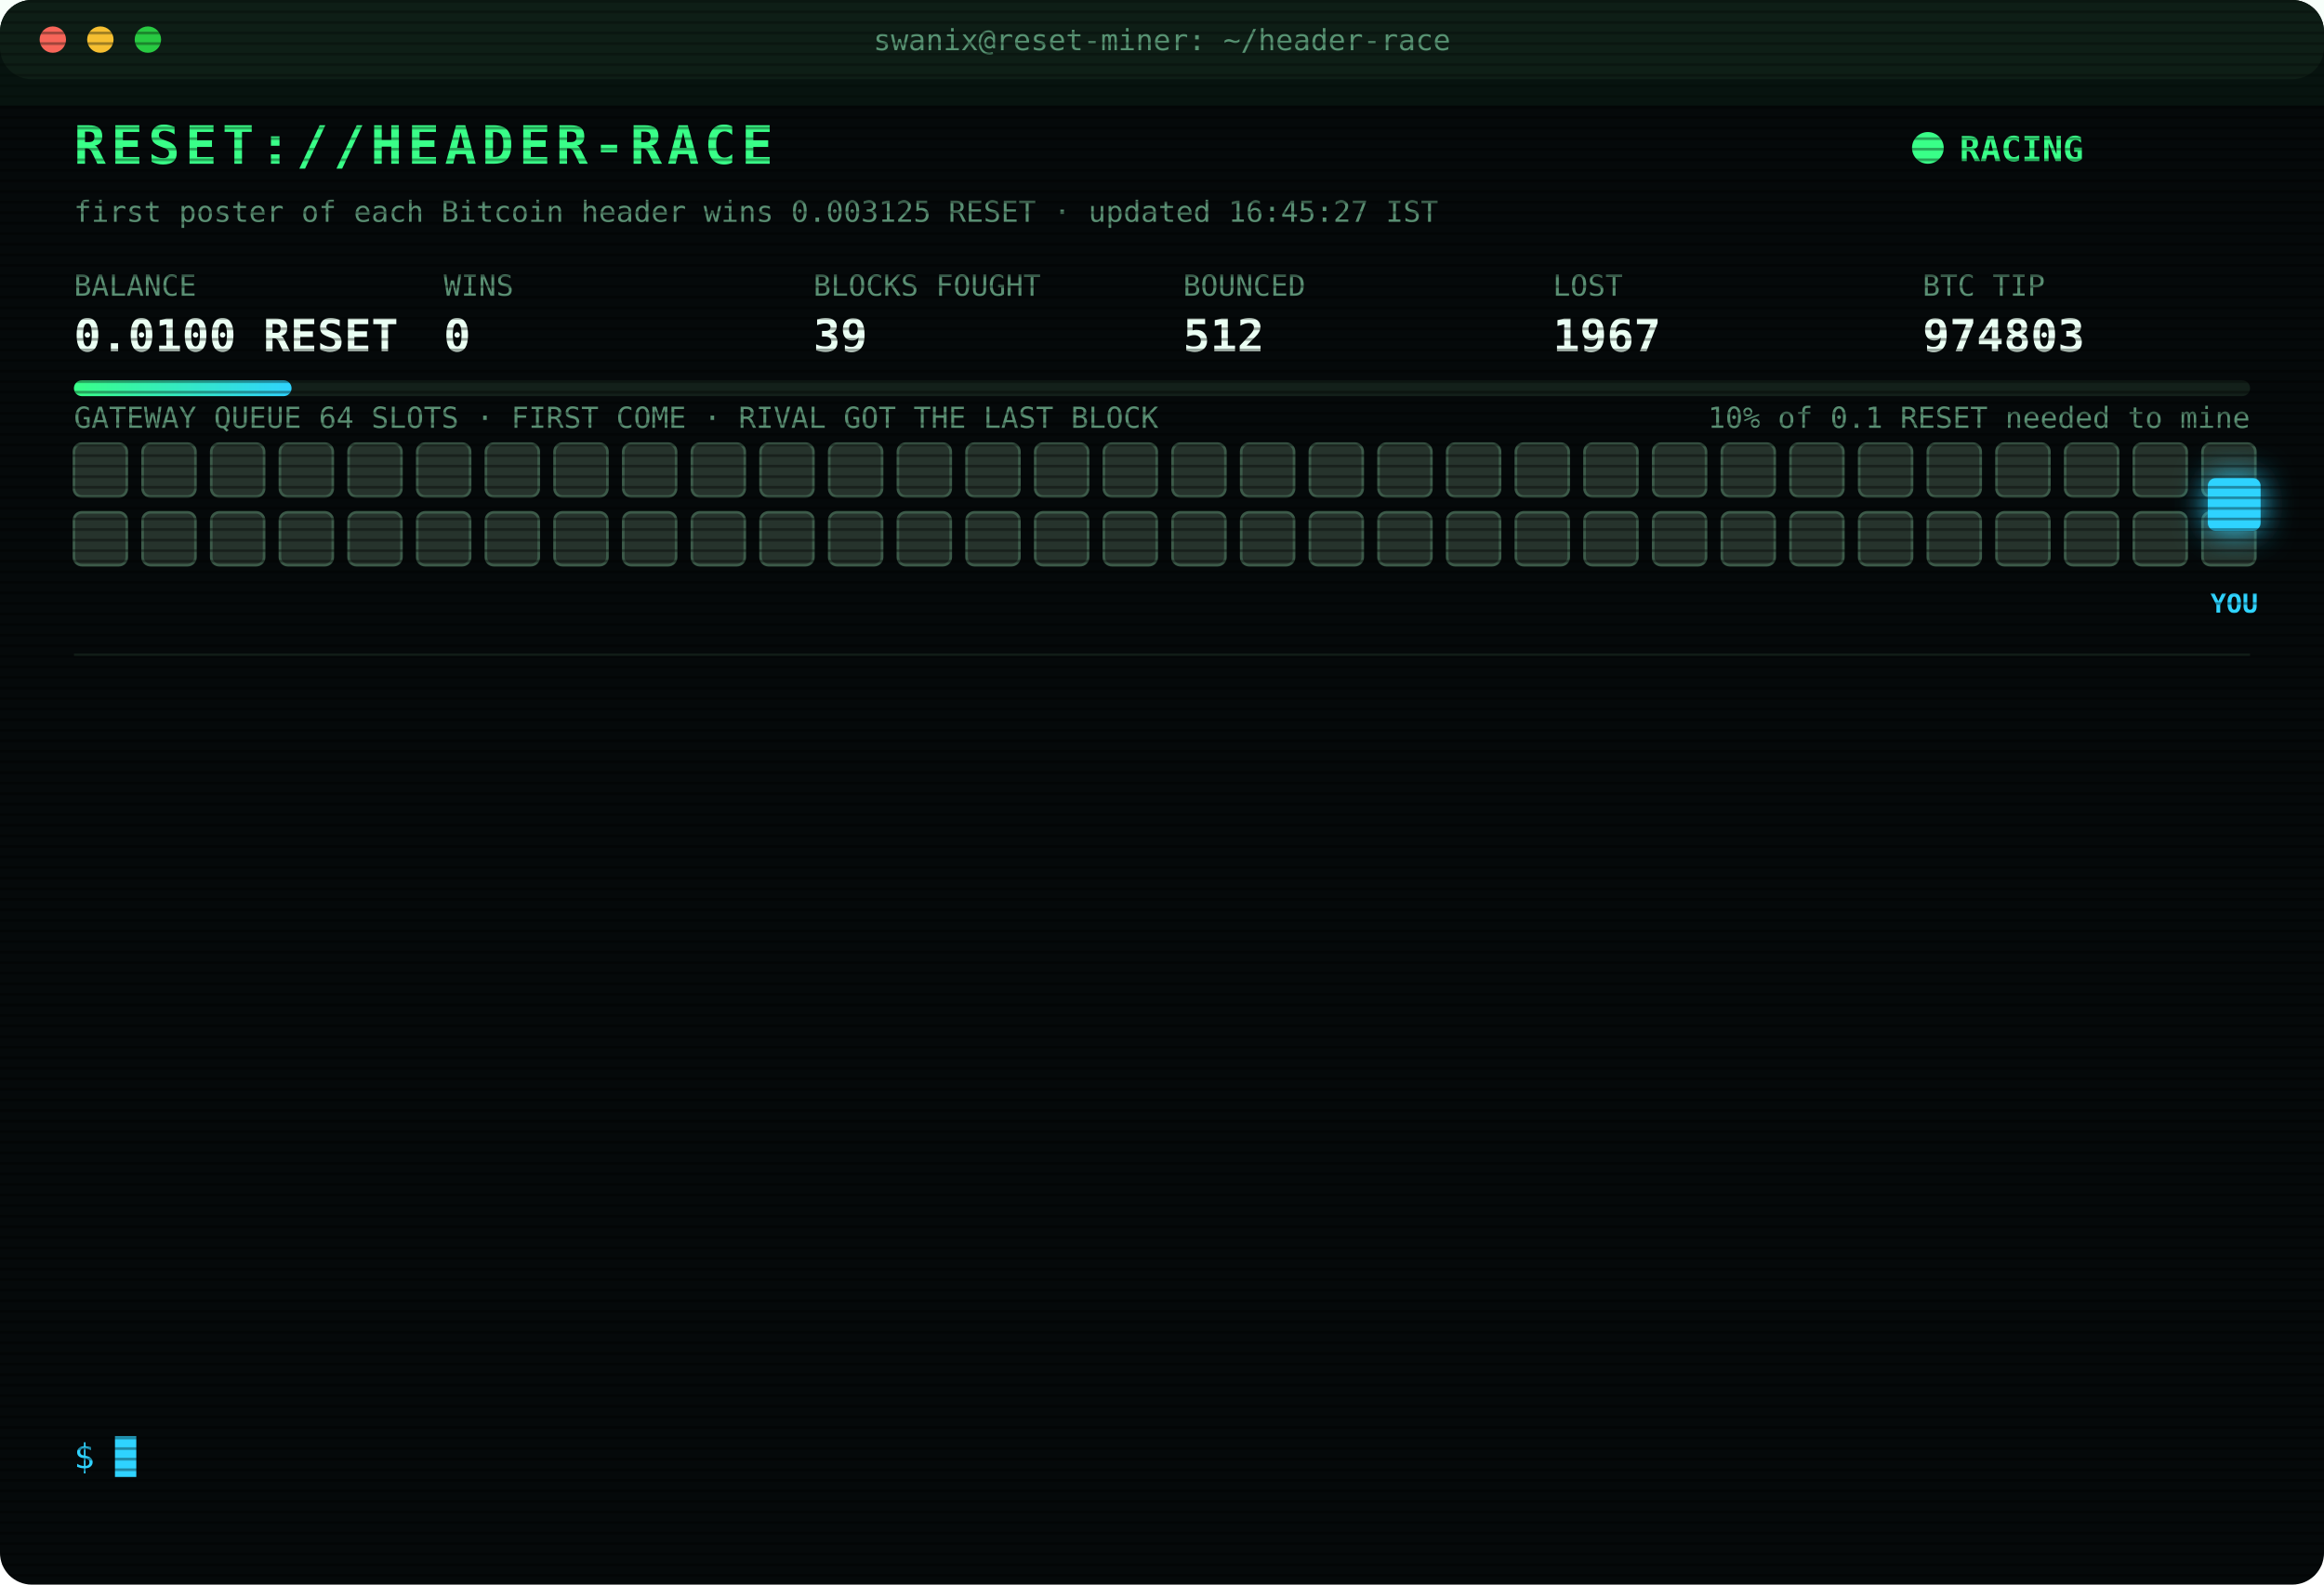
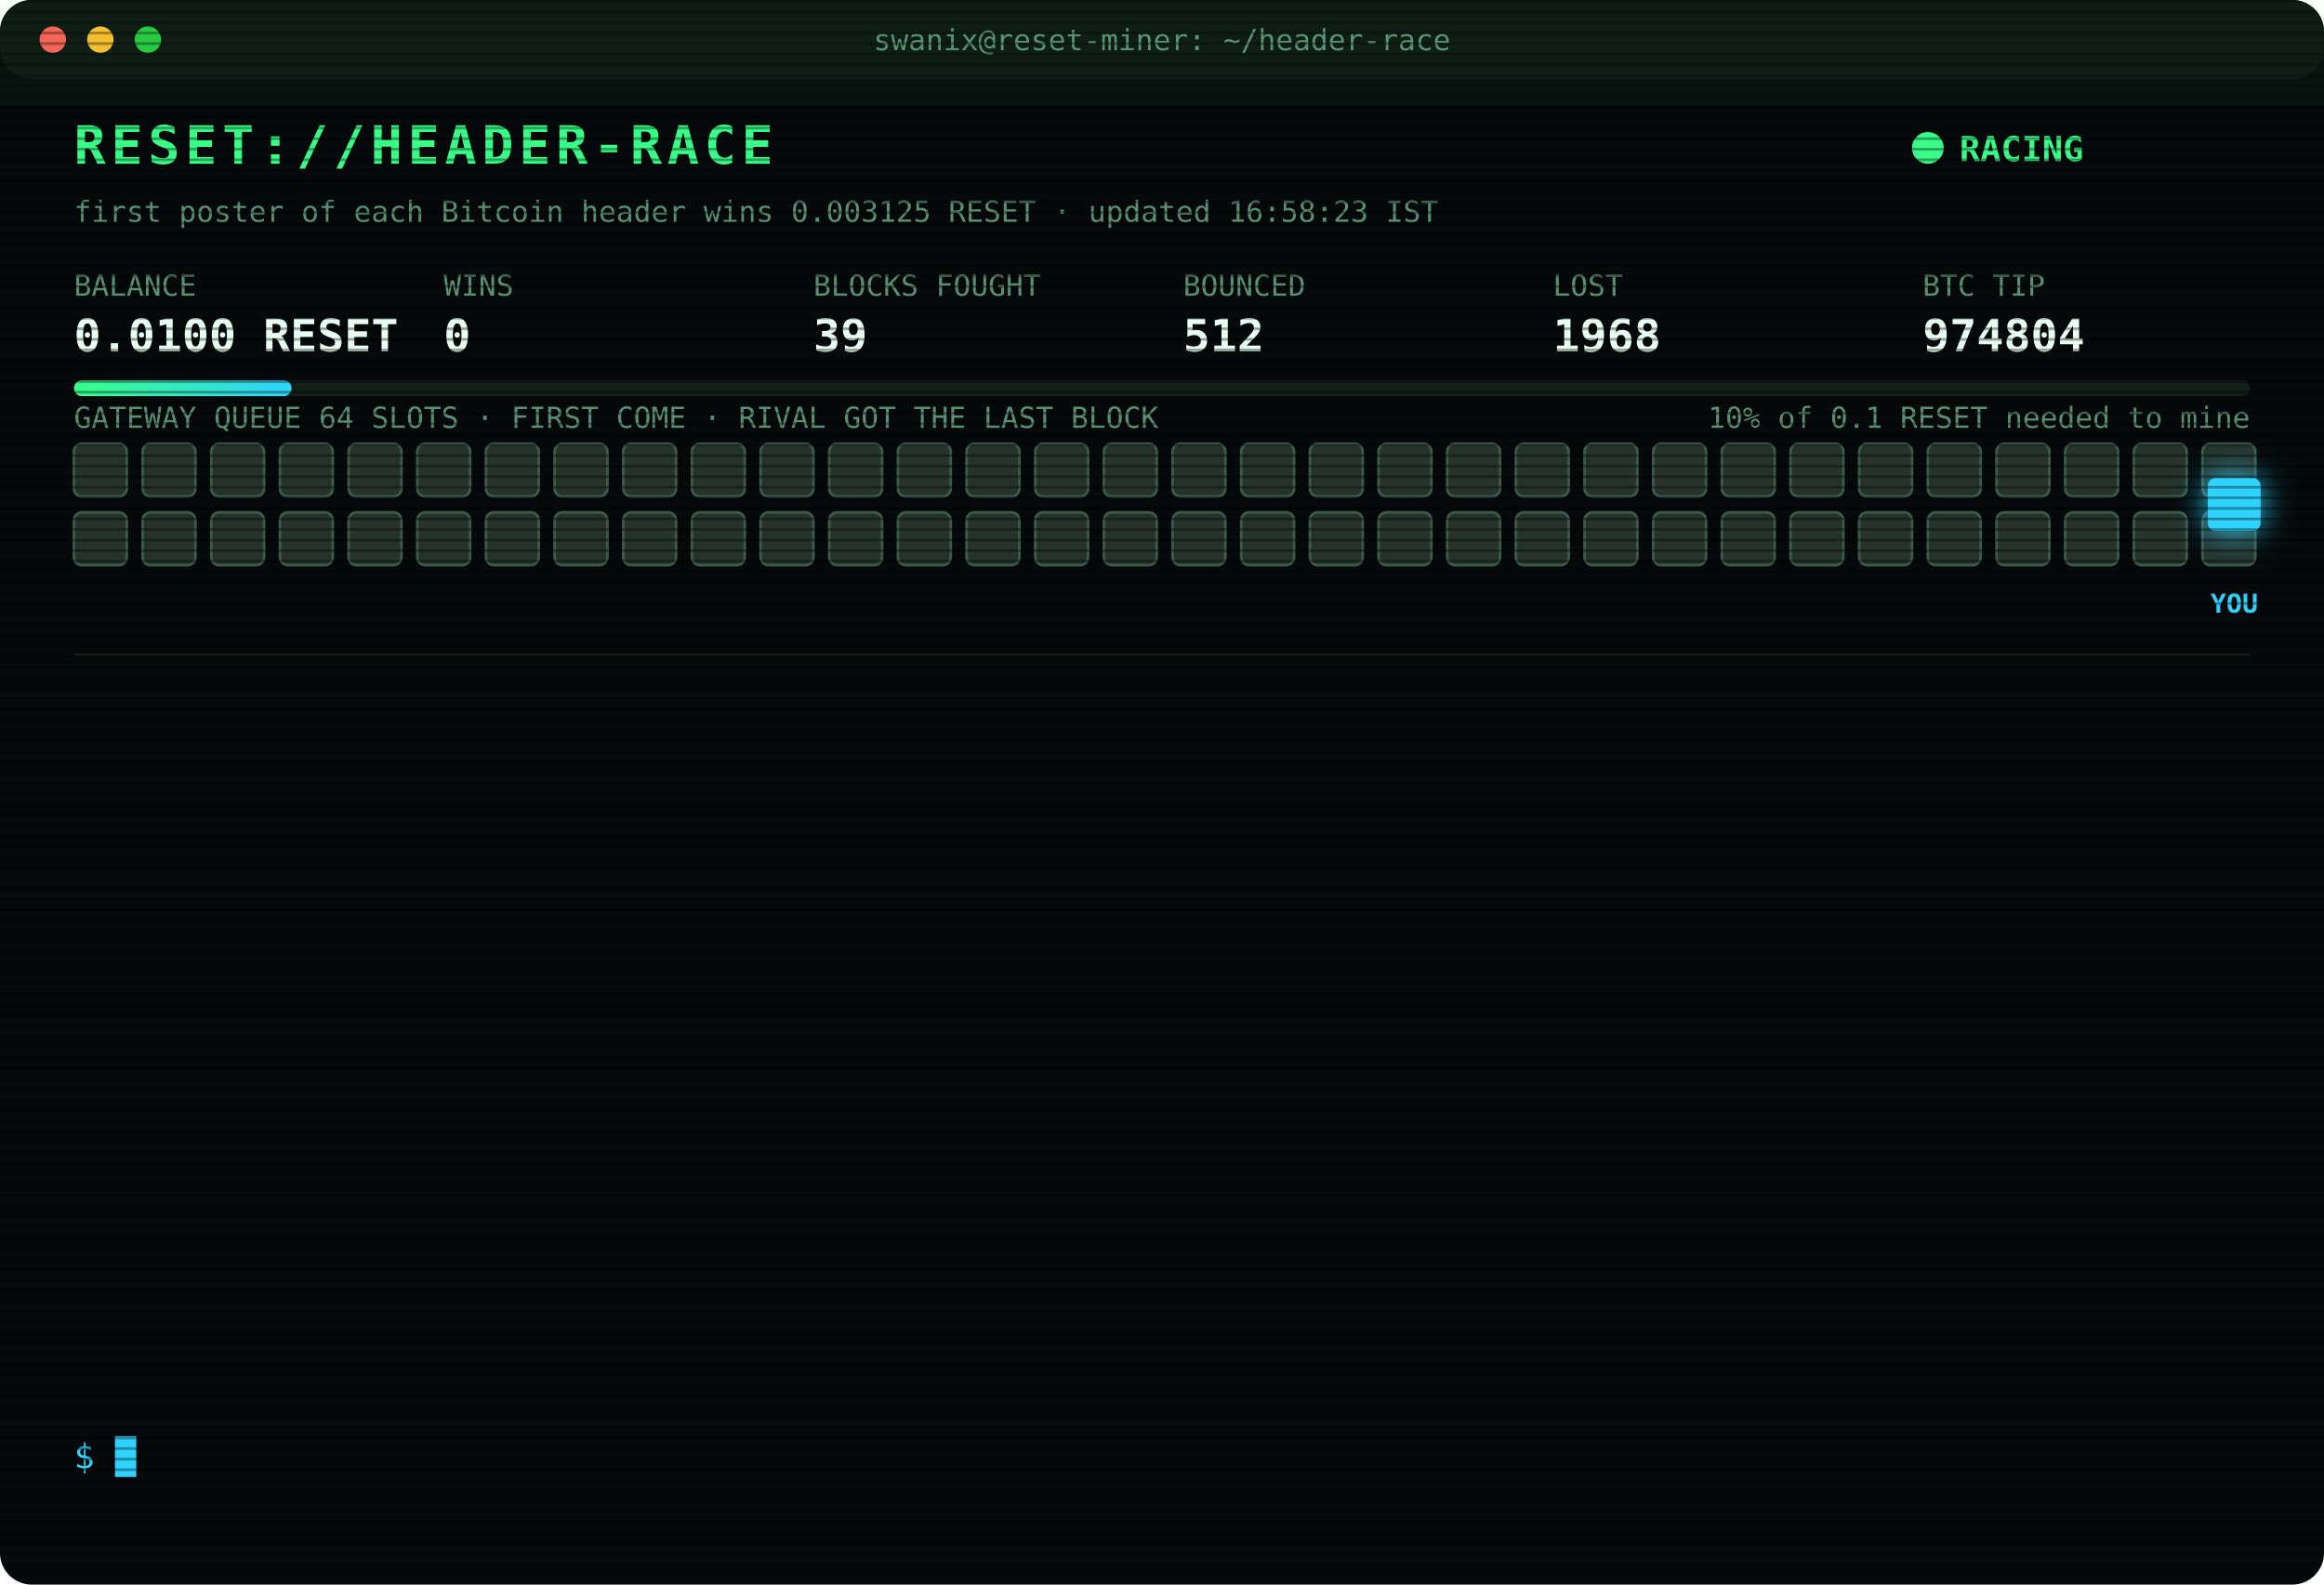
<svg xmlns="http://www.w3.org/2000/svg" width="880" height="600" viewBox="0 0 880 600" font-family="ui-monospace,SFMono-Regular,Menlo,Consolas,monospace">
  <style>
text{font-size:13px;fill:#7CFFB2}
.title{font-size:20px;font-weight:700;fill:#39FF88;letter-spacing:2px;animation:glitch 3s infinite steps(1)}
.sub{fill:#2fd3ff}.k{fill:#5a8f73;font-size:11px}.v{font-size:17px;font-weight:700;fill:#eafff3}
.ts{fill:#3f6b56}.boot{fill:#2fd3ff}.dim{fill:#5a8f73}.bad{fill:#ff4d6d}.warn{fill:#ffd23f}.mag{fill:#ff5cf0}.win{fill:#39FF88;font-weight:700}
.tag{font-size:10px;fill:#2fd3ff;font-weight:700}
.rival{fill:#26332c;stroke:#3c5a49;animation:jam 1.2s infinite alternate}
.idle{fill:#141c18;stroke:#22302a;animation:breathe 4s infinite}
.me{fill:#2fd3ff;filter:drop-shadow(0 0 6px #2fd3ff)}
.hover{animation:nudge 1.1s infinite ease-in-out}.bounce{animation:kick 1.4s infinite}
.ln{opacity:0;animation:in .4s forwards}
.cur{animation:blink 1s infinite steps(1)}
.scan{animation:scan 6s infinite linear}
.led{animation:blink 1.4s infinite}
@keyframes in{from{opacity:0;transform:translateX(-6px)}to{opacity:1;transform:none}}
@keyframes blink{50%{opacity:0}}
@keyframes jam{to{fill:#33463b}}
@keyframes breathe{50%{opacity:.4}}
@keyframes nudge{50%{transform:translateX(-10px)}}
@keyframes kick{0%,100%{transform:none}30%{transform:translateX(-14px)}55%{transform:translateX(10px) translateY(-6px)}}
@keyframes glitch{0%,92%{transform:none}93%{transform:translateX(2px);fill:#ff4d6d}95%{transform:translateX(-2px);fill:#2fd3ff}97%{transform:none}}
@keyframes scan{from{transform:translateY(-40px)}to{transform:translateY(600px)}}
</style>
  <defs>
    <pattern id="sl" width="4" height="4" patternUnits="userSpaceOnUse">
      <rect width="4" height="1" fill="#000" opacity=".35" />
    </pattern>
    <linearGradient id="bar">
      <stop offset="0" stop-color="#39FF88" />
      <stop offset="1" stop-color="#2fd3ff" />
    </linearGradient>
  </defs>
  <rect width="880" height="600" rx="12" fill="#05090a" />
  <rect width="880" height="30" rx="12" fill="#0d1512" />
  <circle cx="20" cy="15" r="5" fill="#ff5f57" />
  <circle cx="38" cy="15" r="5" fill="#febc2e" />
  <circle cx="56" cy="15" r="5" fill="#28c840" />
  <text x="440" y="19" text-anchor="middle" class="k">swanix@reset-miner: ~/header-race</text>
  <text x="28" y="62" class="title">RESET://HEADER-RACE</text>
  <circle class="led" cx="730" cy="56" r="6" fill="#39FF88" />
  <text x="742" y="61" class="win">RACING</text>
-   <text x="28" y="84" class="k">first poster of each Bitcoin header wins 0.003125 RESET · updated 16:45:27 IST</text>
+   <text x="28" y="84" class="k">first poster of each Bitcoin header wins 0.003125 RESET · updated 16:58:23 IST</text>
  <text x="28" y="112" class="k">BALANCE</text>
  <text x="28" y="133" class="v">0.0100 RESET</text>
  <text x="168" y="112" class="k">WINS</text>
  <text x="168" y="133" class="v">0</text>
  <text x="308" y="112" class="k">BLOCKS FOUGHT</text>
  <text x="308" y="133" class="v">39</text>
  <text x="448" y="112" class="k">BOUNCED</text>
  <text x="448" y="133" class="v">512</text>
  <text x="588" y="112" class="k">LOST</text>
-   <text x="588" y="133" class="v">1967</text>
+   <text x="588" y="133" class="v">1968</text>
  <text x="728" y="112" class="k">BTC TIP</text>
-   <text x="728" y="133" class="v">974803</text>
+   <text x="728" y="133" class="v">974804</text>
  <rect x="28" y="144" width="824" height="6" rx="3" fill="#13201a" />
  <rect x="28" y="144" width="82.4" height="6" rx="3" fill="url(#bar)" />
  <text x="852" y="162" text-anchor="end" class="k">10% of 0.1 RESET needed to mine</text>
  <text x="28" y="162" class="k">GATEWAY QUEUE 64 SLOTS · FIRST COME · RIVAL GOT THE LAST BLOCK</text>
  <rect class="rival" x="28" y="168" width="20" height="20" rx="3" style="animation-delay:0.00s" />
  <rect class="rival" x="54" y="168" width="20" height="20" rx="3" style="animation-delay:0.05s" />
  <rect class="rival" x="80" y="168" width="20" height="20" rx="3" style="animation-delay:0.10s" />
  <rect class="rival" x="106" y="168" width="20" height="20" rx="3" style="animation-delay:0.15s" />
  <rect class="rival" x="132" y="168" width="20" height="20" rx="3" style="animation-delay:0.20s" />
  <rect class="rival" x="158" y="168" width="20" height="20" rx="3" style="animation-delay:0.25s" />
  <rect class="rival" x="184" y="168" width="20" height="20" rx="3" style="animation-delay:0.30s" />
  <rect class="rival" x="210" y="168" width="20" height="20" rx="3" style="animation-delay:0.35s" />
  <rect class="rival" x="236" y="168" width="20" height="20" rx="3" style="animation-delay:0.40s" />
  <rect class="rival" x="262" y="168" width="20" height="20" rx="3" style="animation-delay:0.45s" />
  <rect class="rival" x="288" y="168" width="20" height="20" rx="3" style="animation-delay:0.50s" />
  <rect class="rival" x="314" y="168" width="20" height="20" rx="3" style="animation-delay:0.55s" />
  <rect class="rival" x="340" y="168" width="20" height="20" rx="3" style="animation-delay:0.60s" />
  <rect class="rival" x="366" y="168" width="20" height="20" rx="3" style="animation-delay:0.65s" />
  <rect class="rival" x="392" y="168" width="20" height="20" rx="3" style="animation-delay:0.70s" />
  <rect class="rival" x="418" y="168" width="20" height="20" rx="3" style="animation-delay:0.75s" />
  <rect class="rival" x="444" y="168" width="20" height="20" rx="3" style="animation-delay:0.80s" />
  <rect class="rival" x="470" y="168" width="20" height="20" rx="3" style="animation-delay:0.85s" />
  <rect class="rival" x="496" y="168" width="20" height="20" rx="3" style="animation-delay:0.90s" />
  <rect class="rival" x="522" y="168" width="20" height="20" rx="3" style="animation-delay:0.95s" />
  <rect class="rival" x="548" y="168" width="20" height="20" rx="3" style="animation-delay:1.00s" />
  <rect class="rival" x="574" y="168" width="20" height="20" rx="3" style="animation-delay:1.05s" />
  <rect class="rival" x="600" y="168" width="20" height="20" rx="3" style="animation-delay:1.10s" />
  <rect class="rival" x="626" y="168" width="20" height="20" rx="3" style="animation-delay:1.15s" />
  <rect class="rival" x="652" y="168" width="20" height="20" rx="3" style="animation-delay:1.20s" />
  <rect class="rival" x="678" y="168" width="20" height="20" rx="3" style="animation-delay:1.25s" />
  <rect class="rival" x="704" y="168" width="20" height="20" rx="3" style="animation-delay:1.30s" />
  <rect class="rival" x="730" y="168" width="20" height="20" rx="3" style="animation-delay:1.35s" />
  <rect class="rival" x="756" y="168" width="20" height="20" rx="3" style="animation-delay:1.40s" />
  <rect class="rival" x="782" y="168" width="20" height="20" rx="3" style="animation-delay:1.45s" />
  <rect class="rival" x="808" y="168" width="20" height="20" rx="3" style="animation-delay:1.50s" />
  <rect class="rival" x="834" y="168" width="20" height="20" rx="3" style="animation-delay:1.55s" />
  <rect class="rival" x="28" y="194" width="20" height="20" rx="3" style="animation-delay:1.60s" />
  <rect class="rival" x="54" y="194" width="20" height="20" rx="3" style="animation-delay:1.65s" />
  <rect class="rival" x="80" y="194" width="20" height="20" rx="3" style="animation-delay:1.70s" />
  <rect class="rival" x="106" y="194" width="20" height="20" rx="3" style="animation-delay:1.75s" />
  <rect class="rival" x="132" y="194" width="20" height="20" rx="3" style="animation-delay:1.80s" />
  <rect class="rival" x="158" y="194" width="20" height="20" rx="3" style="animation-delay:1.85s" />
  <rect class="rival" x="184" y="194" width="20" height="20" rx="3" style="animation-delay:1.90s" />
  <rect class="rival" x="210" y="194" width="20" height="20" rx="3" style="animation-delay:1.95s" />
  <rect class="rival" x="236" y="194" width="20" height="20" rx="3" style="animation-delay:2.00s" />
  <rect class="rival" x="262" y="194" width="20" height="20" rx="3" style="animation-delay:2.05s" />
  <rect class="rival" x="288" y="194" width="20" height="20" rx="3" style="animation-delay:2.10s" />
  <rect class="rival" x="314" y="194" width="20" height="20" rx="3" style="animation-delay:2.15s" />
  <rect class="rival" x="340" y="194" width="20" height="20" rx="3" style="animation-delay:2.20s" />
  <rect class="rival" x="366" y="194" width="20" height="20" rx="3" style="animation-delay:2.25s" />
  <rect class="rival" x="392" y="194" width="20" height="20" rx="3" style="animation-delay:2.30s" />
  <rect class="rival" x="418" y="194" width="20" height="20" rx="3" style="animation-delay:2.35s" />
  <rect class="rival" x="444" y="194" width="20" height="20" rx="3" style="animation-delay:2.40s" />
  <rect class="rival" x="470" y="194" width="20" height="20" rx="3" style="animation-delay:2.45s" />
  <rect class="rival" x="496" y="194" width="20" height="20" rx="3" style="animation-delay:2.50s" />
  <rect class="rival" x="522" y="194" width="20" height="20" rx="3" style="animation-delay:2.55s" />
  <rect class="rival" x="548" y="194" width="20" height="20" rx="3" style="animation-delay:2.60s" />
  <rect class="rival" x="574" y="194" width="20" height="20" rx="3" style="animation-delay:2.65s" />
  <rect class="rival" x="600" y="194" width="20" height="20" rx="3" style="animation-delay:2.70s" />
  <rect class="rival" x="626" y="194" width="20" height="20" rx="3" style="animation-delay:2.75s" />
  <rect class="rival" x="652" y="194" width="20" height="20" rx="3" style="animation-delay:2.80s" />
  <rect class="rival" x="678" y="194" width="20" height="20" rx="3" style="animation-delay:2.85s" />
  <rect class="rival" x="704" y="194" width="20" height="20" rx="3" style="animation-delay:2.90s" />
  <rect class="rival" x="730" y="194" width="20" height="20" rx="3" style="animation-delay:2.95s" />
  <rect class="rival" x="756" y="194" width="20" height="20" rx="3" style="animation-delay:3.00s" />
  <rect class="rival" x="782" y="194" width="20" height="20" rx="3" style="animation-delay:3.05s" />
  <rect class="rival" x="808" y="194" width="20" height="20" rx="3" style="animation-delay:3.10s" />
  <rect class="rival" x="834" y="194" width="20" height="20" rx="3" style="animation-delay:3.15s" />
  <g class="hover">
    <rect class="me" x="836" y="181" width="20" height="20" rx="3" />
    <text class="tag" x="846" y="232" text-anchor="middle">YOU</text>
  </g>
  <line x1="28" x2="852" y1="248" y2="248" stroke="#13201a" />
  <g class="ln" style="animation-delay:0.40s">
-     <text x="28" y="270" class="ts">14:58:04</text>
-     <text x="104" y="270" class="bad">[LOST] #974790 taken by a rival miner</text>
+     <text x="28" y="270" class="ts">15:00:34</text>
+     <text x="104" y="270" class="bad">[LOST] #974791 taken by a rival miner</text>
  </g>
  <g class="ln" style="animation-delay:0.65s">
-     <text x="28" y="292" class="ts">15:00:34</text>
-     <text x="104" y="292" class="bad">[LOST] #974791 taken by a rival miner</text>
+     <text x="28" y="292" class="ts">15:02:19</text>
+     <text x="104" y="292" class="bad">[LOST] #974792 taken by a rival miner</text>
  </g>
  <g class="ln" style="animation-delay:0.90s">
-     <text x="28" y="314" class="ts">15:02:19</text>
-     <text x="104" y="314" class="bad">[LOST] #974792 taken by a rival miner</text>
+     <text x="28" y="314" class="ts">15:06:38</text>
+     <text x="104" y="314" class="bad">[LOST] #974793 taken by a rival miner</text>
  </g>
  <g class="ln" style="animation-delay:1.15s">
-     <text x="28" y="336" class="ts">15:06:38</text>
-     <text x="104" y="336" class="bad">[LOST] #974793 taken by a rival miner</text>
+     <text x="28" y="336" class="ts">15:10:53</text>
+     <text x="104" y="336" class="bad">[LOST] #974794 taken by a rival miner</text>
  </g>
  <g class="ln" style="animation-delay:1.40s">
-     <text x="28" y="358" class="ts">15:10:53</text>
-     <text x="104" y="358" class="bad">[LOST] #974794 taken by a rival miner</text>
+     <text x="28" y="358" class="ts">15:23:01</text>
+     <text x="104" y="358" class="bad">[LOST] #974795 taken by a rival miner</text>
  </g>
  <g class="ln" style="animation-delay:1.65s">
-     <text x="28" y="380" class="ts">15:23:01</text>
-     <text x="104" y="380" class="bad">[LOST] #974795 taken by a rival miner</text>
+     <text x="28" y="380" class="ts">15:24:23</text>
+     <text x="104" y="380" class="bad">[LOST] #974796 taken by a rival miner</text>
  </g>
  <g class="ln" style="animation-delay:1.90s">
-     <text x="28" y="402" class="ts">15:24:23</text>
-     <text x="104" y="402" class="bad">[LOST] #974796 taken by a rival miner</text>
+     <text x="28" y="402" class="ts">15:32:04</text>
+     <text x="104" y="402" class="bad">[LOST] #974797 taken by a rival miner</text>
  </g>
  <g class="ln" style="animation-delay:2.15s">
-     <text x="28" y="424" class="ts">15:32:04</text>
-     <text x="104" y="424" class="bad">[LOST] #974797 taken by a rival miner</text>
+     <text x="28" y="424" class="ts">15:35:31</text>
+     <text x="104" y="424" class="bad">[LOST] #974798 taken by a rival miner</text>
  </g>
  <g class="ln" style="animation-delay:2.40s">
-     <text x="28" y="446" class="ts">15:35:31</text>
-     <text x="104" y="446" class="bad">[LOST] #974798 taken by a rival miner</text>
+     <text x="28" y="446" class="ts">15:55:24</text>
+     <text x="104" y="446" class="bad">[LOST] #974800 taken by a rival miner</text>
  </g>
  <g class="ln" style="animation-delay:2.65s">
-     <text x="28" y="468" class="ts">15:55:24</text>
-     <text x="104" y="468" class="bad">[LOST] #974800 taken by a rival miner</text>
+     <text x="28" y="468" class="ts">16:00:30</text>
+     <text x="104" y="468" class="bad">[LOST] #974801 taken by a rival miner</text>
  </g>
  <g class="ln" style="animation-delay:2.90s">
-     <text x="28" y="490" class="ts">16:00:30</text>
-     <text x="104" y="490" class="bad">[LOST] #974801 taken by a rival miner</text>
+     <text x="28" y="490" class="ts">16:04:20</text>
+     <text x="104" y="490" class="bad">[LOST] #974802 taken by a rival miner</text>
  </g>
  <g class="ln" style="animation-delay:3.15s">
-     <text x="28" y="512" class="ts">16:04:20</text>
-     <text x="104" y="512" class="bad">[LOST] #974802 taken by a rival miner</text>
+     <text x="28" y="512" class="ts">16:39:55</text>
+     <text x="104" y="512" class="bad">[LOST] #974803 taken by a rival miner</text>
  </g>
  <g class="ln" style="animation-delay:3.40s">
-     <text x="28" y="534" class="ts">16:39:55</text>
-     <text x="104" y="534" class="bad">[LOST] #974803 taken by a rival miner</text>
+     <text x="28" y="534" class="ts">16:58:23</text>
+     <text x="104" y="534" class="bad">[LOST] #974804 taken by a rival miner</text>
  </g>
  <text x="28" y="556" class="sub">$ <tspan class="cur">█</tspan>
  </text>
  <rect width="880" height="600" rx="12" fill="url(#sl)" pointer-events="none" />
  <rect class="scan" width="880" height="40" fill="#39FF88" opacity=".04" />
</svg>
